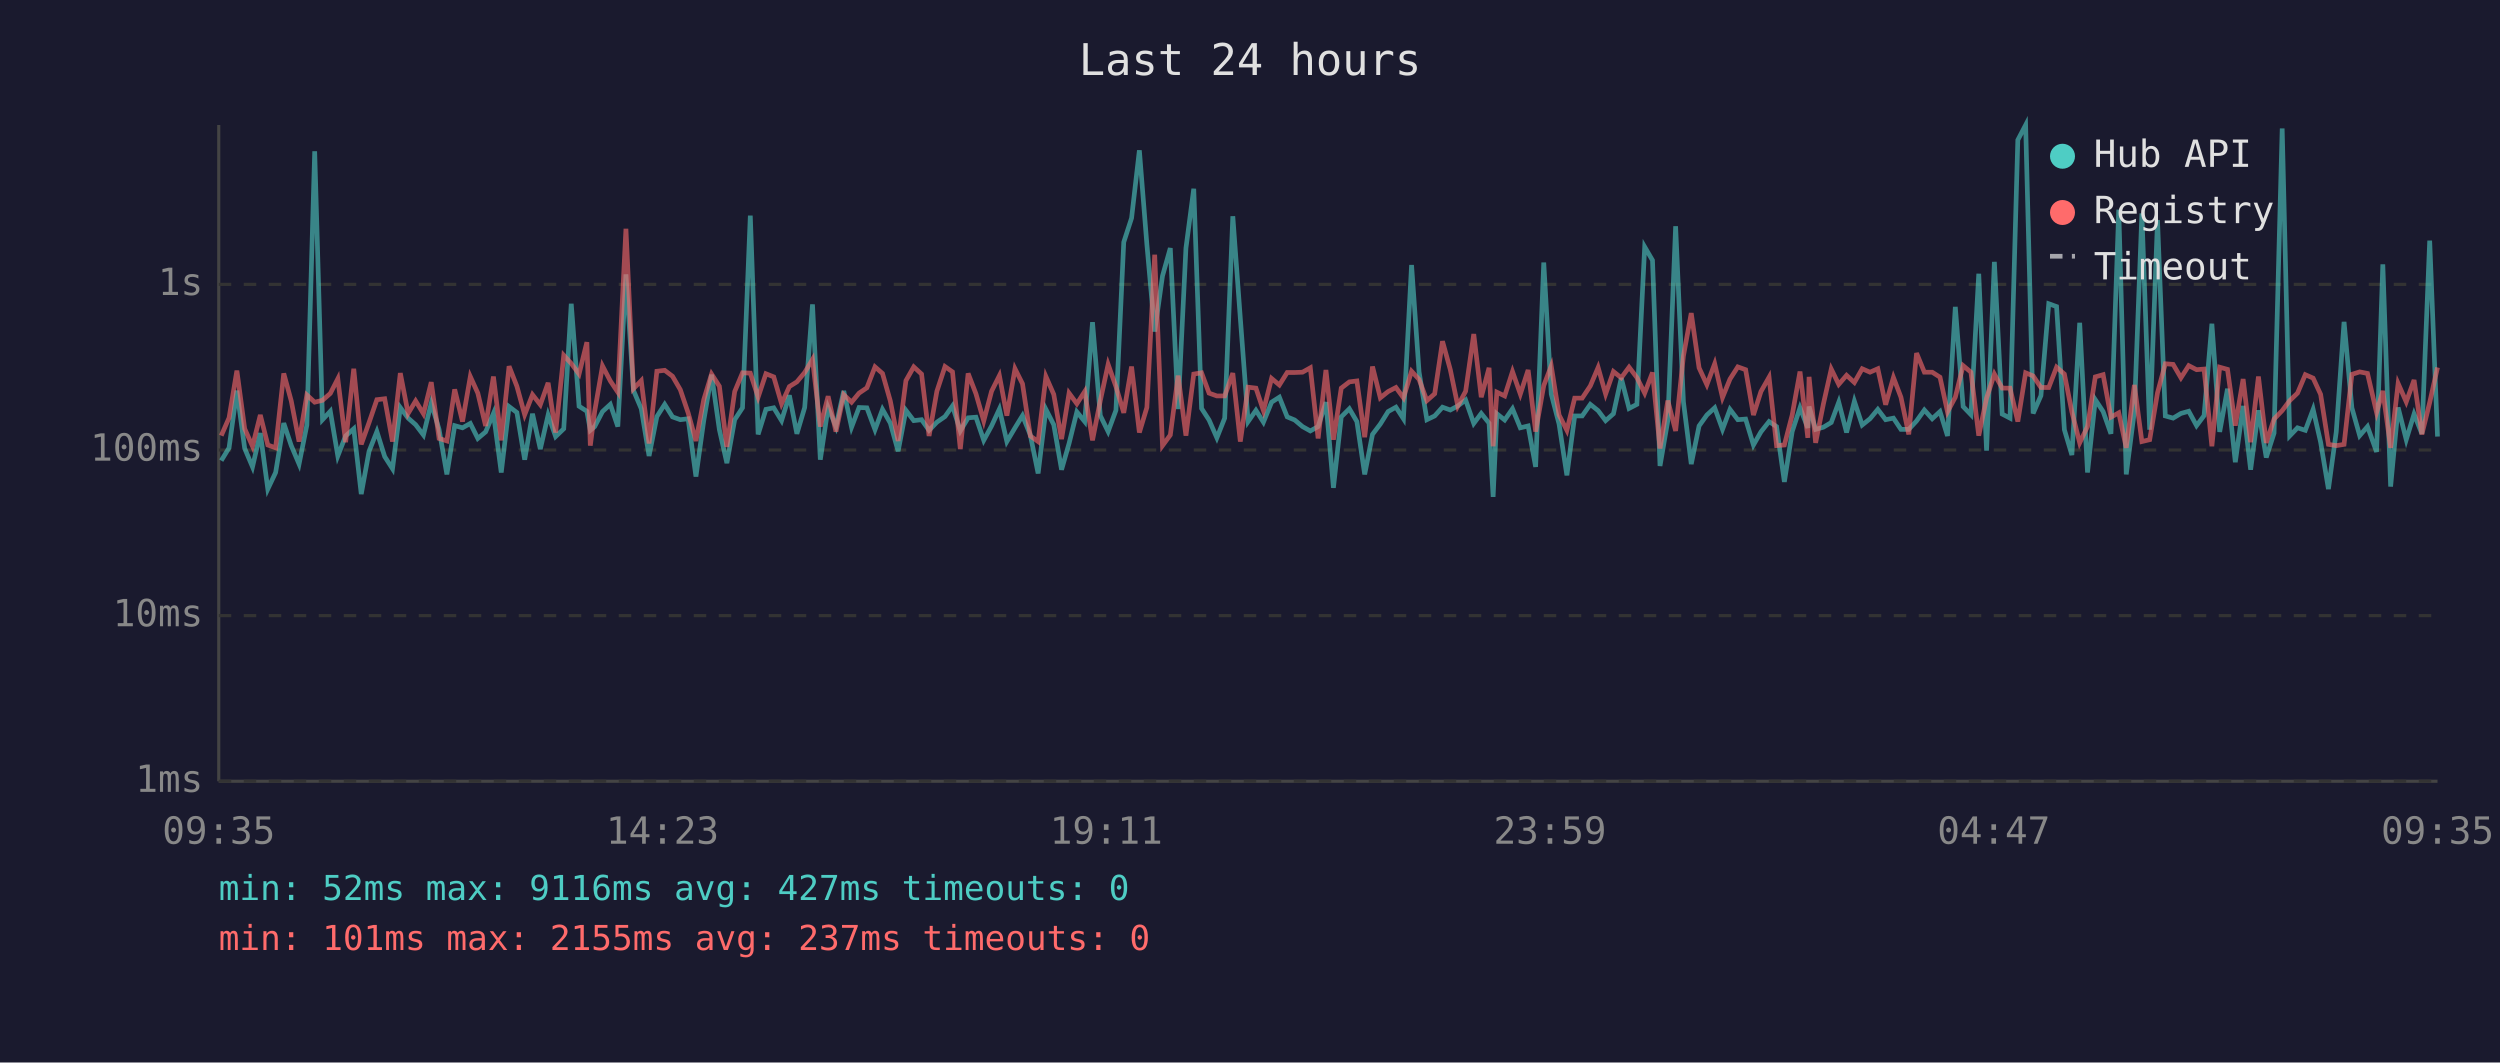
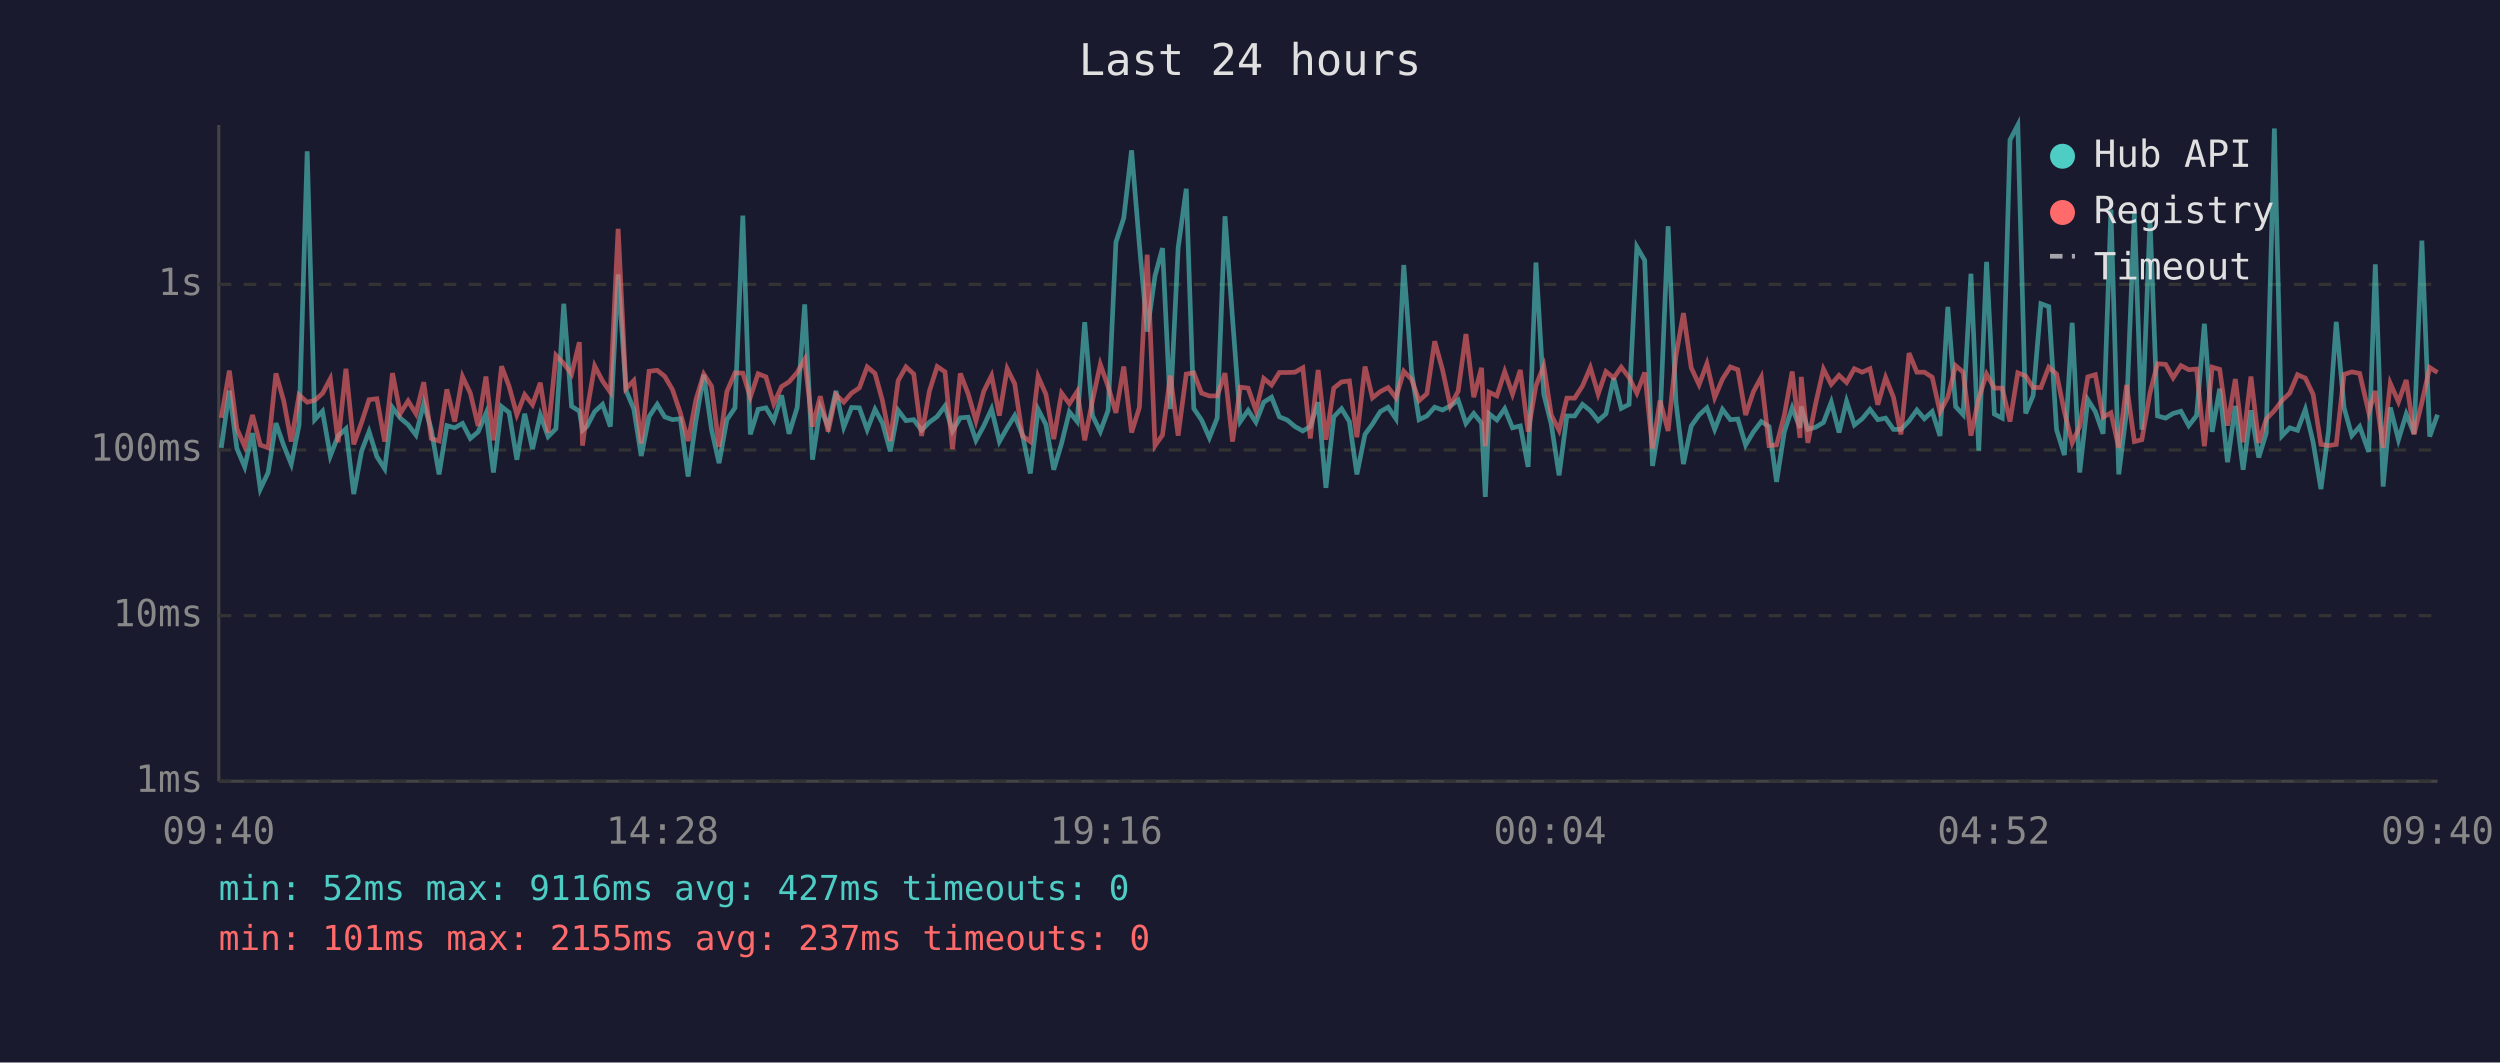
<svg xmlns="http://www.w3.org/2000/svg" viewBox="0 0 800 340" font-family="monospace" font-size="12">
  <rect width="800" height="340" fill="#1a1a2e" />
  <text x="400" y="24" fill="#e0e0e0" font-size="14" text-anchor="middle">Last 24 hours</text>
  <line x1="70" y1="40" x2="70" y2="250" stroke="#444" stroke-width="1" />
  <line x1="70" y1="250" x2="780" y2="250" stroke="#444" stroke-width="1" />
  <line x1="70" y1="250" x2="780" y2="250" stroke="#333" stroke-width="1" stroke-dasharray="4" />
  <text x="65" y="250" fill="#888" text-anchor="end" dominant-baseline="middle">1ms</text>
  <line x1="70" y1="197" x2="780" y2="197" stroke="#333" stroke-width="1" stroke-dasharray="4" />
  <text x="65" y="197" fill="#888" text-anchor="end" dominant-baseline="middle">10ms</text>
  <line x1="70" y1="144" x2="780" y2="144" stroke="#333" stroke-width="1" stroke-dasharray="4" />
  <text x="65" y="144" fill="#888" text-anchor="end" dominant-baseline="middle">100ms</text>
  <line x1="70" y1="91" x2="780" y2="91" stroke="#333" stroke-width="1" stroke-dasharray="4" />
  <text x="65" y="91" fill="#888" text-anchor="end" dominant-baseline="middle">1s</text>
-   <text x="70" y="270" fill="#888" text-anchor="middle">09:35</text>
-   <text x="212" y="270" fill="#888" text-anchor="middle">14:23</text>
-   <text x="354" y="270" fill="#888" text-anchor="middle">19:11</text>
-   <text x="496" y="270" fill="#888" text-anchor="middle">23:59</text>
-   <text x="638" y="270" fill="#888" text-anchor="middle">04:47</text>
-   <text x="780" y="270" fill="#888" text-anchor="middle">09:35</text>
-   <polyline points="70.8,147.4 73.3,143.3 75.8,125.0 78.3,143.5 80.8,149.4 83.3,138.6 85.7,156.5 88.2,151.2 90.8,135.4 93.2,142.6 95.7,148.5 98.2,136.0 100.7,48.4 103.2,134.3 105.7,131.6 108.1,145.9 110.6,139.5 113.2,137.2 115.6,158.1 118.1,144.4 120.6,138.1 123.1,146.1 125.6,150.0 128.1,130.4 130.6,133.8 133.0,135.9 135.5,139.2 138.0,129.0 140.5,137.4 143.0,151.8 145.5,136.2 148.0,136.9 150.5,135.5 152.9,140.3 155.4,138.2 157.9,132.3 160.4,151.2 162.9,130.1 165.4,132.0 167.9,147.1 170.4,132.4 172.9,143.7 175.4,132.8 177.8,139.7 180.4,137.2 182.8,97.2 185.3,130.0 187.8,131.6 188.9,137.7 190.3,136.5 192.8,131.7 195.3,129.4 197.7,136.5 200.3,87.8 202.7,124.9 205.2,130.8 207.7,145.9 210.2,133.3 212.7,129.4 215.2,133.4 217.7,134.3 220.2,134.0 222.7,152.5 225.2,134.6 227.7,119.9 230.2,137.5 232.6,148.2 235.1,134.3 237.6,130.5 240.1,69.0 242.6,139.0 245.1,131.0 247.6,130.5 250.1,134.6 252.6,126.5 255.0,138.8 257.5,130.4 260.0,97.4 262.5,147.1 265.0,130.4 267.5,136.5 270.0,125.1 272.5,136.7 274.9,130.4 277.4,130.5 280.0,137.5 282.4,131.0 284.9,135.4 287.4,144.4 289.9,131.3 292.4,134.6 294.9,134.3 297.3,137.7 299.8,135.1 302.4,133.3 304.8,129.9 307.3,137.9 309.8,133.7 312.3,133.5 314.8,140.9 317.3,136.3 319.8,130.9 322.2,141.3 324.8,136.9 327.2,133.0 329.7,139.2 332.2,151.5 334.7,131.0 337.2,135.9 339.7,150.3 342.1,141.9 344.6,131.8 347.1,134.9 349.6,103.1 352.1,133.0 354.6,138.1 357.1,131.3 359.6,77.5 362.1,69.8 364.6,48.1 367.0,78.2 369.5,106.1 372.0,88.3 374.5,79.4 377.0,130.9 379.5,79.4 382.0,60.4 384.5,130.7 386.9,134.4 389.4,140.1 391.9,133.8 394.5,69.2 396.9,101.8 399.4,134.9 401.9,131.3 404.3,135.1 406.9,128.7 409.4,127.1 411.9,133.4 414.3,134.4 416.8,136.5 419.3,137.9 421.8,136.5 424.3,128.7 426.7,156.1 429.2,133.4 431.8,130.8 434.2,134.9 436.7,151.8 439.2,139.0 441.7,135.7 444.2,131.7 446.7,130.3 449.1,134.0 451.7,84.8 454.1,119.0 456.6,134.3 459.1,133.1 461.6,130.3 464.1,131.2 466.5,129.9 469.0,128.0 471.6,135.5 474.0,132.3 476.5,135.4 477.8,159.0 479.0,132.4 481.5,134.4 484.0,130.8 486.5,136.9 489.0,136.3 491.4,149.4 494.0,84.0 496.4,126.1 498.9,135.7 501.4,152.1 503.9,133.1 506.3,133.1 508.9,129.4 511.4,131.4 513.8,134.6 516.3,132.4 518.8,121.0 521.3,130.7 523.8,129.4 526.3,79.0 528.8,83.3 531.2,149.1 533.7,134.6 536.2,72.4 538.7,128.6 541.2,148.5 543.7,136.3 546.2,132.8 548.7,130.5 551.2,137.4 553.6,131.0 556.1,134.3 558.6,134.1 561.1,142.4 563.5,138.2 566.1,134.9 568.5,136.5 571.0,154.2 573.5,138.1 576.0,130.5 578.5,136.9 578.9,130.1 581.0,137.4 583.5,136.7 586.0,135.2 588.4,128.7 590.9,138.4 593.4,128.4 595.9,136.0 598.4,134.0 600.9,131.0 603.4,134.3 605.9,133.8 608.3,137.4 610.8,137.4 613.3,134.7 615.8,131.2 618.3,134.0 620.8,131.7 623.2,139.5 625.7,98.2 628.2,130.1 630.7,132.7 633.2,87.6 635.7,144.2 638.2,83.8 640.7,132.5 643.2,133.8 645.7,44.8 648.2,40.0 650.6,132.3 653.1,126.6 655.6,97.2 658.1,98.1 660.6,137.5 663.0,145.6 665.5,103.3 668.0,151.2 670.5,127.9 673.0,131.7 675.5,138.8 678.0,67.1 680.4,151.8 683.0,131.6 685.4,68.3 687.9,137.5 690.4,70.4 692.9,133.1 695.4,133.8 697.9,132.3 700.4,131.6 702.9,136.2 705.3,133.0 707.8,103.6 710.3,138.2 712.8,124.4 715.3,147.9 717.8,129.9 720.2,150.3 722.7,131.3 725.2,146.4 727.7,138.6 730.3,41.1 732.7,139.5 735.2,136.9 737.7,137.7 740.2,131.0 742.6,141.5 745.1,156.5 747.6,138.2 750.1,103.0 752.6,130.5 755.1,139.4 757.6,136.5 760.5,144.6 762.5,84.6 765.0,155.7 767.4,130.4 770.0,140.7 772.5,132.5 775.0,138.8 777.5,77.0 780.0,139.7" fill="none" stroke="#4ecdc4" stroke-width="1.5" opacity="0.6" />
-   <polyline points="70.8,139.4 73.3,133.7 75.8,118.6 78.3,137.2 80.8,142.8 83.3,132.8 85.7,142.4 88.2,143.3 90.8,119.5 93.2,128.3 95.7,141.3 98.2,126.4 100.7,128.7 103.2,128.1 105.7,125.9 108.1,121.2 110.6,141.5 113.2,118.0 115.6,142.2 118.1,135.2 120.6,127.9 123.1,127.6 125.6,141.3 128.1,119.4 130.6,132.3 133.0,128.3 135.5,132.4 138.0,122.3 140.5,140.3 143.0,141.1 145.5,124.6 148.0,134.9 150.5,120.5 152.9,125.8 155.4,136.3 157.9,120.5 160.4,140.9 162.9,117.2 165.4,123.6 167.9,132.7 170.4,126.3 172.9,129.5 175.4,122.5 177.8,138.4 180.4,113.7 182.8,116.3 185.3,119.7 187.8,109.5 188.9,142.6 190.3,131.6 192.8,117.1 195.3,121.9 197.7,125.5 200.3,73.2 202.7,124.4 205.2,121.8 207.7,141.9 210.2,118.8 212.7,118.5 215.2,120.4 217.7,124.7 220.2,132.1 222.7,141.1 225.2,127.9 227.7,119.7 230.2,123.6 232.6,143.0 235.1,125.3 237.6,119.3 240.1,119.4 242.6,127.1 245.1,119.6 247.6,120.6 250.1,129.2 252.6,123.7 255.0,122.2 257.5,119.2 260.0,115.0 262.5,136.5 265.0,126.8 267.5,138.1 270.0,126.3 272.5,128.7 274.9,125.8 277.4,124.1 280.0,117.4 282.4,119.5 284.9,128.3 287.4,141.1 289.9,121.8 292.4,117.4 294.9,119.7 297.3,139.5 299.8,125.2 302.4,117.3 304.8,119.0 307.3,143.7 309.8,119.5 312.3,126.0 314.8,134.7 317.3,125.2 319.8,120.2 322.2,133.0 324.8,118.0 327.2,122.8 329.7,139.5 332.2,141.3 334.7,120.5 337.2,126.2 339.7,140.5 342.1,125.8 344.6,129.2 347.1,125.3 349.6,140.9 352.1,128.2 354.6,116.6 357.1,123.7 359.6,132.1 362.1,117.3 364.6,138.4 367.0,130.4 369.5,81.5 372.0,142.6 374.5,139.2 377.0,120.2 379.5,139.4 382.0,119.7 384.5,119.3 386.9,125.8 389.4,126.7 391.9,126.7 394.5,119.4 396.9,141.3 399.4,123.9 401.9,124.2 404.3,131.4 406.9,121.1 409.4,123.2 411.9,119.2 414.3,119.2 416.8,119.1 419.3,117.7 421.8,140.3 424.3,118.4 426.7,140.7 429.2,124.2 431.8,122.2 434.2,121.9 436.7,139.9 439.2,117.3 441.7,127.3 444.2,125.3 446.7,124.0 449.1,127.3 451.7,118.8 454.1,121.4 456.6,128.2 459.1,126.0 461.6,109.2 464.1,118.3 466.5,129.9 469.0,125.2 471.6,106.9 474.0,127.1 476.5,117.7 477.8,142.8 479.0,125.5 481.5,126.7 484.0,118.9 486.5,126.1 489.0,118.4 491.4,138.1 494.0,123.4 496.4,117.1 498.9,132.8 501.4,137.7 503.9,127.4 506.3,127.4 508.9,123.5 511.4,117.6 513.8,126.1 516.3,118.9 518.8,120.9 521.3,117.5 523.8,120.8 526.3,125.8 528.8,119.2 531.2,143.5 533.7,128.2 536.2,137.9 538.7,113.9 541.2,100.2 543.7,117.7 546.2,123.1 548.7,116.4 551.2,127.2 553.6,121.3 556.1,117.4 558.6,118.3 561.1,132.8 563.5,125.3 566.1,120.7 568.5,142.6 571.0,142.4 573.5,132.8 576.0,118.9 578.5,140.1 578.9,120.6 581.0,141.7 583.5,129.2 586.0,118.1 588.4,123.0 590.9,120.1 593.4,122.4 595.9,118.0 598.4,119.1 600.9,118.0 603.4,129.5 605.9,120.8 608.3,127.1 610.8,139.0 613.3,113.0 615.8,119.1 618.3,119.1 620.8,120.7 623.2,131.8 625.7,127.1 628.2,117.0 630.7,119.1 633.2,139.4 635.7,127.4 638.2,119.7 640.7,124.2 643.2,124.2 645.7,134.9 648.2,119.3 650.6,120.3 653.1,124.0 655.6,124.0 658.1,117.5 660.6,119.7 663.0,131.8 665.5,141.7 668.0,136.5 670.5,120.6 673.0,119.9 675.5,133.5 678.0,132.1 680.4,143.3 683.0,123.2 685.4,141.3 687.9,140.7 690.4,125.7 692.9,116.4 695.4,116.6 697.9,120.9 700.4,117.0 702.9,118.3 705.3,118.1 707.8,142.8 710.3,117.5 712.8,118.2 715.3,136.2 717.8,121.3 720.2,141.5 722.7,120.5 725.2,141.7 727.7,134.1 730.3,131.4 732.7,128.2 735.2,125.8 737.7,119.9 740.2,121.0 742.6,126.2 745.1,142.2 747.6,142.6 750.1,142.2 752.6,119.8 755.1,119.0 757.6,119.5 760.5,132.0 762.5,125.1 765.0,143.3 767.4,122.7 770.0,128.6 772.5,121.6 775.0,139.0 777.5,128.8 780.0,117.6" fill="none" stroke="#ff6b6b" stroke-width="1.5" opacity="0.6" />
+   <text x="70" y="270" fill="#888" text-anchor="middle">09:40</text>
+   <text x="212" y="270" fill="#888" text-anchor="middle">14:28</text>
+   <text x="354" y="270" fill="#888" text-anchor="middle">19:16</text>
+   <text x="496" y="270" fill="#888" text-anchor="middle">00:04</text>
+   <text x="638" y="270" fill="#888" text-anchor="middle">04:52</text>
+   <text x="780" y="270" fill="#888" text-anchor="middle">09:40</text>
+   <polyline points="70.8,143.3 73.4,125.0 75.8,143.5 78.3,149.4 80.8,138.6 83.3,156.5 85.8,151.2 88.3,135.4 90.8,142.6 93.2,148.5 95.7,136.0 98.3,48.4 100.7,134.3 103.2,131.6 105.7,145.9 108.2,139.5 110.7,137.2 113.2,158.1 115.7,144.4 118.1,138.1 120.6,146.1 123.1,150.0 125.6,130.4 128.1,133.8 130.6,135.9 133.1,139.2 135.6,129.0 138.0,137.4 140.5,151.8 143.0,136.2 145.5,136.9 148.0,135.5 150.5,140.3 153.0,138.2 155.5,132.3 157.9,151.2 160.5,130.1 162.9,132.0 165.4,147.1 167.9,132.4 170.4,143.7 172.9,132.8 175.4,139.7 177.9,137.2 180.4,97.2 182.9,130.0 185.4,131.6 186.4,137.7 187.8,136.5 190.3,131.7 192.8,129.4 195.3,136.5 197.8,87.8 200.3,124.9 202.8,130.8 205.2,145.9 207.7,133.3 210.3,129.4 212.7,133.4 215.2,134.3 217.7,134.0 220.2,152.5 222.7,134.6 225.2,119.9 227.7,137.5 230.1,148.2 232.6,134.3 235.2,130.5 237.7,69.0 240.1,139.0 242.6,131.0 245.1,130.5 247.6,134.6 250.1,126.5 252.5,138.8 255.1,130.4 257.5,97.4 260.0,147.1 262.5,130.4 265.0,136.5 267.5,125.1 270.0,136.7 272.5,130.4 275.0,130.5 277.5,137.5 280.0,131.0 282.4,135.4 284.9,144.4 287.4,131.3 289.9,134.6 292.4,134.3 294.9,137.7 297.4,135.1 299.9,133.3 302.4,129.9 304.8,137.9 307.3,133.7 309.8,133.5 312.3,140.9 314.8,136.3 317.3,130.9 319.8,141.3 322.3,136.9 324.7,133.0 327.2,139.2 329.7,151.5 332.2,131.0 334.7,135.9 337.2,150.3 339.7,141.9 342.2,131.8 344.7,134.9 347.1,103.1 349.6,133.0 352.1,138.1 354.6,131.3 357.1,77.5 359.6,69.8 362.1,48.1 364.6,78.2 367.1,106.1 369.6,88.3 372.0,79.4 374.5,130.9 377.0,79.4 379.6,60.4 382.0,130.7 384.5,134.4 387.0,140.1 389.5,133.8 392.0,69.2 394.4,101.8 396.9,134.9 399.4,131.3 401.9,135.1 404.4,128.7 406.9,127.1 409.4,133.4 411.9,134.4 414.4,136.5 416.9,137.9 419.3,136.5 421.8,128.7 424.3,156.1 426.8,133.4 429.3,130.8 431.8,134.9 434.2,151.8 436.8,139.0 439.2,135.7 441.7,131.7 444.2,130.3 446.7,134.0 449.2,84.8 451.7,119.0 454.1,134.3 456.6,133.1 459.1,130.3 461.6,131.2 464.1,129.9 466.6,128.0 469.1,135.5 471.6,132.3 474.1,135.4 475.3,159.0 476.5,132.4 479.0,134.4 481.5,130.8 484.0,136.9 486.5,136.3 489.0,149.4 491.5,84.0 494.0,126.1 496.4,135.7 498.9,152.1 501.4,133.1 503.9,133.1 506.4,129.4 508.9,131.4 511.4,134.6 513.9,132.4 516.4,121.0 518.8,130.7 521.3,129.4 523.8,79.0 526.3,83.3 528.8,149.1 531.2,134.6 533.8,72.4 536.3,128.6 538.7,148.5 541.2,136.3 543.7,132.8 546.2,130.5 548.7,137.4 551.2,131.0 553.7,134.3 556.1,134.1 558.6,142.4 561.1,138.2 563.6,134.9 566.1,136.5 568.5,154.2 571.0,138.1 573.5,130.5 576.0,136.9 576.4,130.1 578.5,137.4 581.0,136.7 583.5,135.2 586.0,128.7 588.5,138.4 590.9,128.4 593.4,136.0 595.9,134.0 598.4,131.0 600.9,134.3 603.4,133.8 605.9,137.4 608.3,137.4 610.9,134.7 613.4,131.2 615.8,134.0 618.3,131.7 620.8,139.5 623.3,98.2 625.8,130.1 628.2,132.7 630.7,87.6 633.2,144.2 635.7,83.8 638.2,132.5 640.7,133.8 643.2,44.8 645.7,40.0 648.2,132.3 650.6,126.6 653.1,97.2 655.6,98.1 658.1,137.5 660.6,145.6 663.1,103.3 665.5,151.2 668.1,127.9 670.5,131.7 673.0,138.8 675.5,67.1 678.0,151.8 680.5,131.6 683.0,68.3 685.4,137.5 688.0,70.4 690.4,133.1 693.0,133.8 695.4,132.3 697.9,131.6 700.4,136.2 702.9,133.0 705.4,103.6 707.9,138.2 710.3,124.4 712.8,147.9 715.3,129.9 717.8,150.3 720.3,131.3 722.8,146.4 725.2,138.6 727.8,41.1 730.2,139.5 732.7,136.9 735.2,137.7 737.7,131.0 740.2,141.5 742.7,156.5 745.1,138.2 747.6,103.0 750.1,130.5 752.6,139.4 755.1,136.5 758.0,144.6 760.1,84.6 762.6,155.7 764.9,130.4 767.5,140.7 770.0,132.5 772.5,138.8 775.0,77.0 777.5,139.7 780.0,132.7" fill="none" stroke="#4ecdc4" stroke-width="1.5" opacity="0.6" />
+   <polyline points="70.8,133.7 73.4,118.6 75.8,137.2 78.3,142.8 80.8,132.8 83.3,142.4 85.8,143.3 88.3,119.5 90.8,128.3 93.2,141.3 95.7,126.4 98.3,128.7 100.7,128.1 103.2,125.9 105.7,121.2 108.2,141.5 110.7,118.0 113.2,142.2 115.7,135.2 118.1,127.9 120.6,127.6 123.1,141.3 125.6,119.4 128.1,132.3 130.6,128.3 133.1,132.4 135.6,122.3 138.0,140.3 140.5,141.1 143.0,124.6 145.5,134.9 148.0,120.5 150.5,125.8 153.0,136.3 155.5,120.5 157.9,140.9 160.5,117.2 162.9,123.6 165.4,132.7 167.9,126.3 170.4,129.5 172.9,122.5 175.4,138.4 177.9,113.7 180.4,116.3 182.9,119.7 185.4,109.5 186.4,142.6 187.8,131.6 190.3,117.1 192.8,121.9 195.3,125.5 197.8,73.2 200.3,124.4 202.8,121.8 205.2,141.9 207.7,118.8 210.3,118.5 212.7,120.4 215.2,124.7 217.7,132.1 220.2,141.1 222.7,127.9 225.2,119.7 227.7,123.6 230.1,143.0 232.6,125.3 235.2,119.3 237.7,119.4 240.1,127.1 242.6,119.6 245.1,120.6 247.6,129.2 250.1,123.7 252.5,122.2 255.1,119.2 257.5,115.0 260.0,136.5 262.5,126.8 265.0,138.1 267.5,126.3 270.0,128.7 272.5,125.8 275.0,124.1 277.5,117.4 280.0,119.5 282.4,128.3 284.9,141.1 287.4,121.8 289.9,117.4 292.4,119.7 294.9,139.5 297.4,125.2 299.9,117.3 302.4,119.0 304.8,143.7 307.3,119.5 309.8,126.0 312.3,134.7 314.8,125.2 317.3,120.2 319.8,133.0 322.3,118.0 324.7,122.8 327.2,139.5 329.7,141.3 332.2,120.5 334.7,126.2 337.2,140.5 339.7,125.8 342.2,129.2 344.7,125.3 347.1,140.9 349.6,128.2 352.1,116.6 354.6,123.7 357.1,132.1 359.6,117.3 362.1,138.4 364.6,130.4 367.1,81.5 369.6,142.6 372.0,139.2 374.5,120.2 377.0,139.4 379.6,119.7 382.0,119.3 384.5,125.8 387.0,126.7 389.5,126.7 392.0,119.4 394.4,141.3 396.9,123.9 399.4,124.2 401.9,131.4 404.4,121.1 406.9,123.2 409.4,119.2 411.9,119.2 414.4,119.1 416.9,117.7 419.3,140.3 421.8,118.4 424.3,140.7 426.8,124.2 429.3,122.2 431.8,121.9 434.2,139.9 436.8,117.3 439.2,127.3 441.7,125.3 444.2,124.0 446.7,127.3 449.2,118.8 451.7,121.4 454.1,128.2 456.6,126.0 459.1,109.2 461.6,118.3 464.1,129.9 466.6,125.2 469.1,106.9 471.6,127.1 474.1,117.7 475.3,142.8 476.5,125.5 479.0,126.7 481.5,118.9 484.0,126.1 486.5,118.4 489.0,138.1 491.5,123.4 494.0,117.1 496.4,132.8 498.9,137.7 501.4,127.4 503.9,127.4 506.4,123.5 508.9,117.6 511.4,126.1 513.9,118.9 516.4,120.9 518.8,117.5 521.3,120.8 523.8,125.8 526.3,119.2 528.8,143.5 531.2,128.2 533.8,137.9 536.3,113.9 538.7,100.2 541.2,117.7 543.7,123.1 546.2,116.4 548.7,127.2 551.2,121.3 553.7,117.4 556.1,118.3 558.6,132.8 561.1,125.3 563.6,120.7 566.1,142.6 568.5,142.4 571.0,132.8 573.5,118.9 576.0,140.1 576.4,120.6 578.5,141.7 581.0,129.2 583.5,118.1 586.0,123.0 588.5,120.1 590.9,122.4 593.4,118.0 595.9,119.1 598.4,118.0 600.9,129.5 603.4,120.8 605.9,127.1 608.3,139.0 610.9,113.0 613.4,119.1 615.8,119.1 618.3,120.7 620.8,131.8 623.3,127.1 625.8,117.0 628.2,119.1 630.7,139.4 633.2,127.4 635.7,119.7 638.2,124.2 640.7,124.2 643.2,134.9 645.7,119.3 648.2,120.3 650.6,124.0 653.1,124.0 655.6,117.5 658.1,119.7 660.6,131.8 663.1,141.7 665.5,136.5 668.1,120.6 670.5,119.9 673.0,133.5 675.5,132.1 678.0,143.3 680.5,123.2 683.0,141.3 685.4,140.7 688.0,125.7 690.4,116.4 693.0,116.6 695.4,120.9 697.9,117.0 700.4,118.3 702.9,118.1 705.4,142.8 707.9,117.5 710.3,118.2 712.8,136.2 715.3,121.3 717.8,141.5 720.3,120.5 722.8,141.7 725.2,134.1 727.8,131.4 730.2,128.2 732.7,125.8 735.2,119.9 737.7,121.0 740.2,126.2 742.7,142.2 745.1,142.6 747.6,142.2 750.1,119.8 752.6,119.0 755.1,119.5 758.0,132.0 760.1,125.1 762.6,143.3 764.9,122.7 767.5,128.6 770.0,121.6 772.5,139.0 775.0,128.8 777.5,117.6 780.0,119.2" fill="none" stroke="#ff6b6b" stroke-width="1.5" opacity="0.6" />
  <circle cx="660" cy="50" r="4" fill="#4ecdc4" />
  <text x="670" y="50" fill="#e0e0e0" dominant-baseline="middle">Hub API</text>
  <circle cx="660" cy="68" r="4" fill="#ff6b6b" />
  <text x="670" y="68" fill="#e0e0e0" dominant-baseline="middle">Registry</text>
  <line x1="656" y1="82" x2="664" y2="82" stroke="#e0e0e0" stroke-width="1.5" stroke-dasharray="4,3" opacity="0.7" />
  <text x="670" y="86" fill="#e0e0e0" dominant-baseline="middle">Timeout</text>
  <text x="70" y="288" fill="#4ecdc4" font-size="11">min: 52ms  max: 9116ms  avg: 427ms  timeouts: 0</text>
  <text x="70" y="304" fill="#ff6b6b" font-size="11">min: 101ms  max: 2155ms  avg: 237ms  timeouts: 0</text>
</svg>
